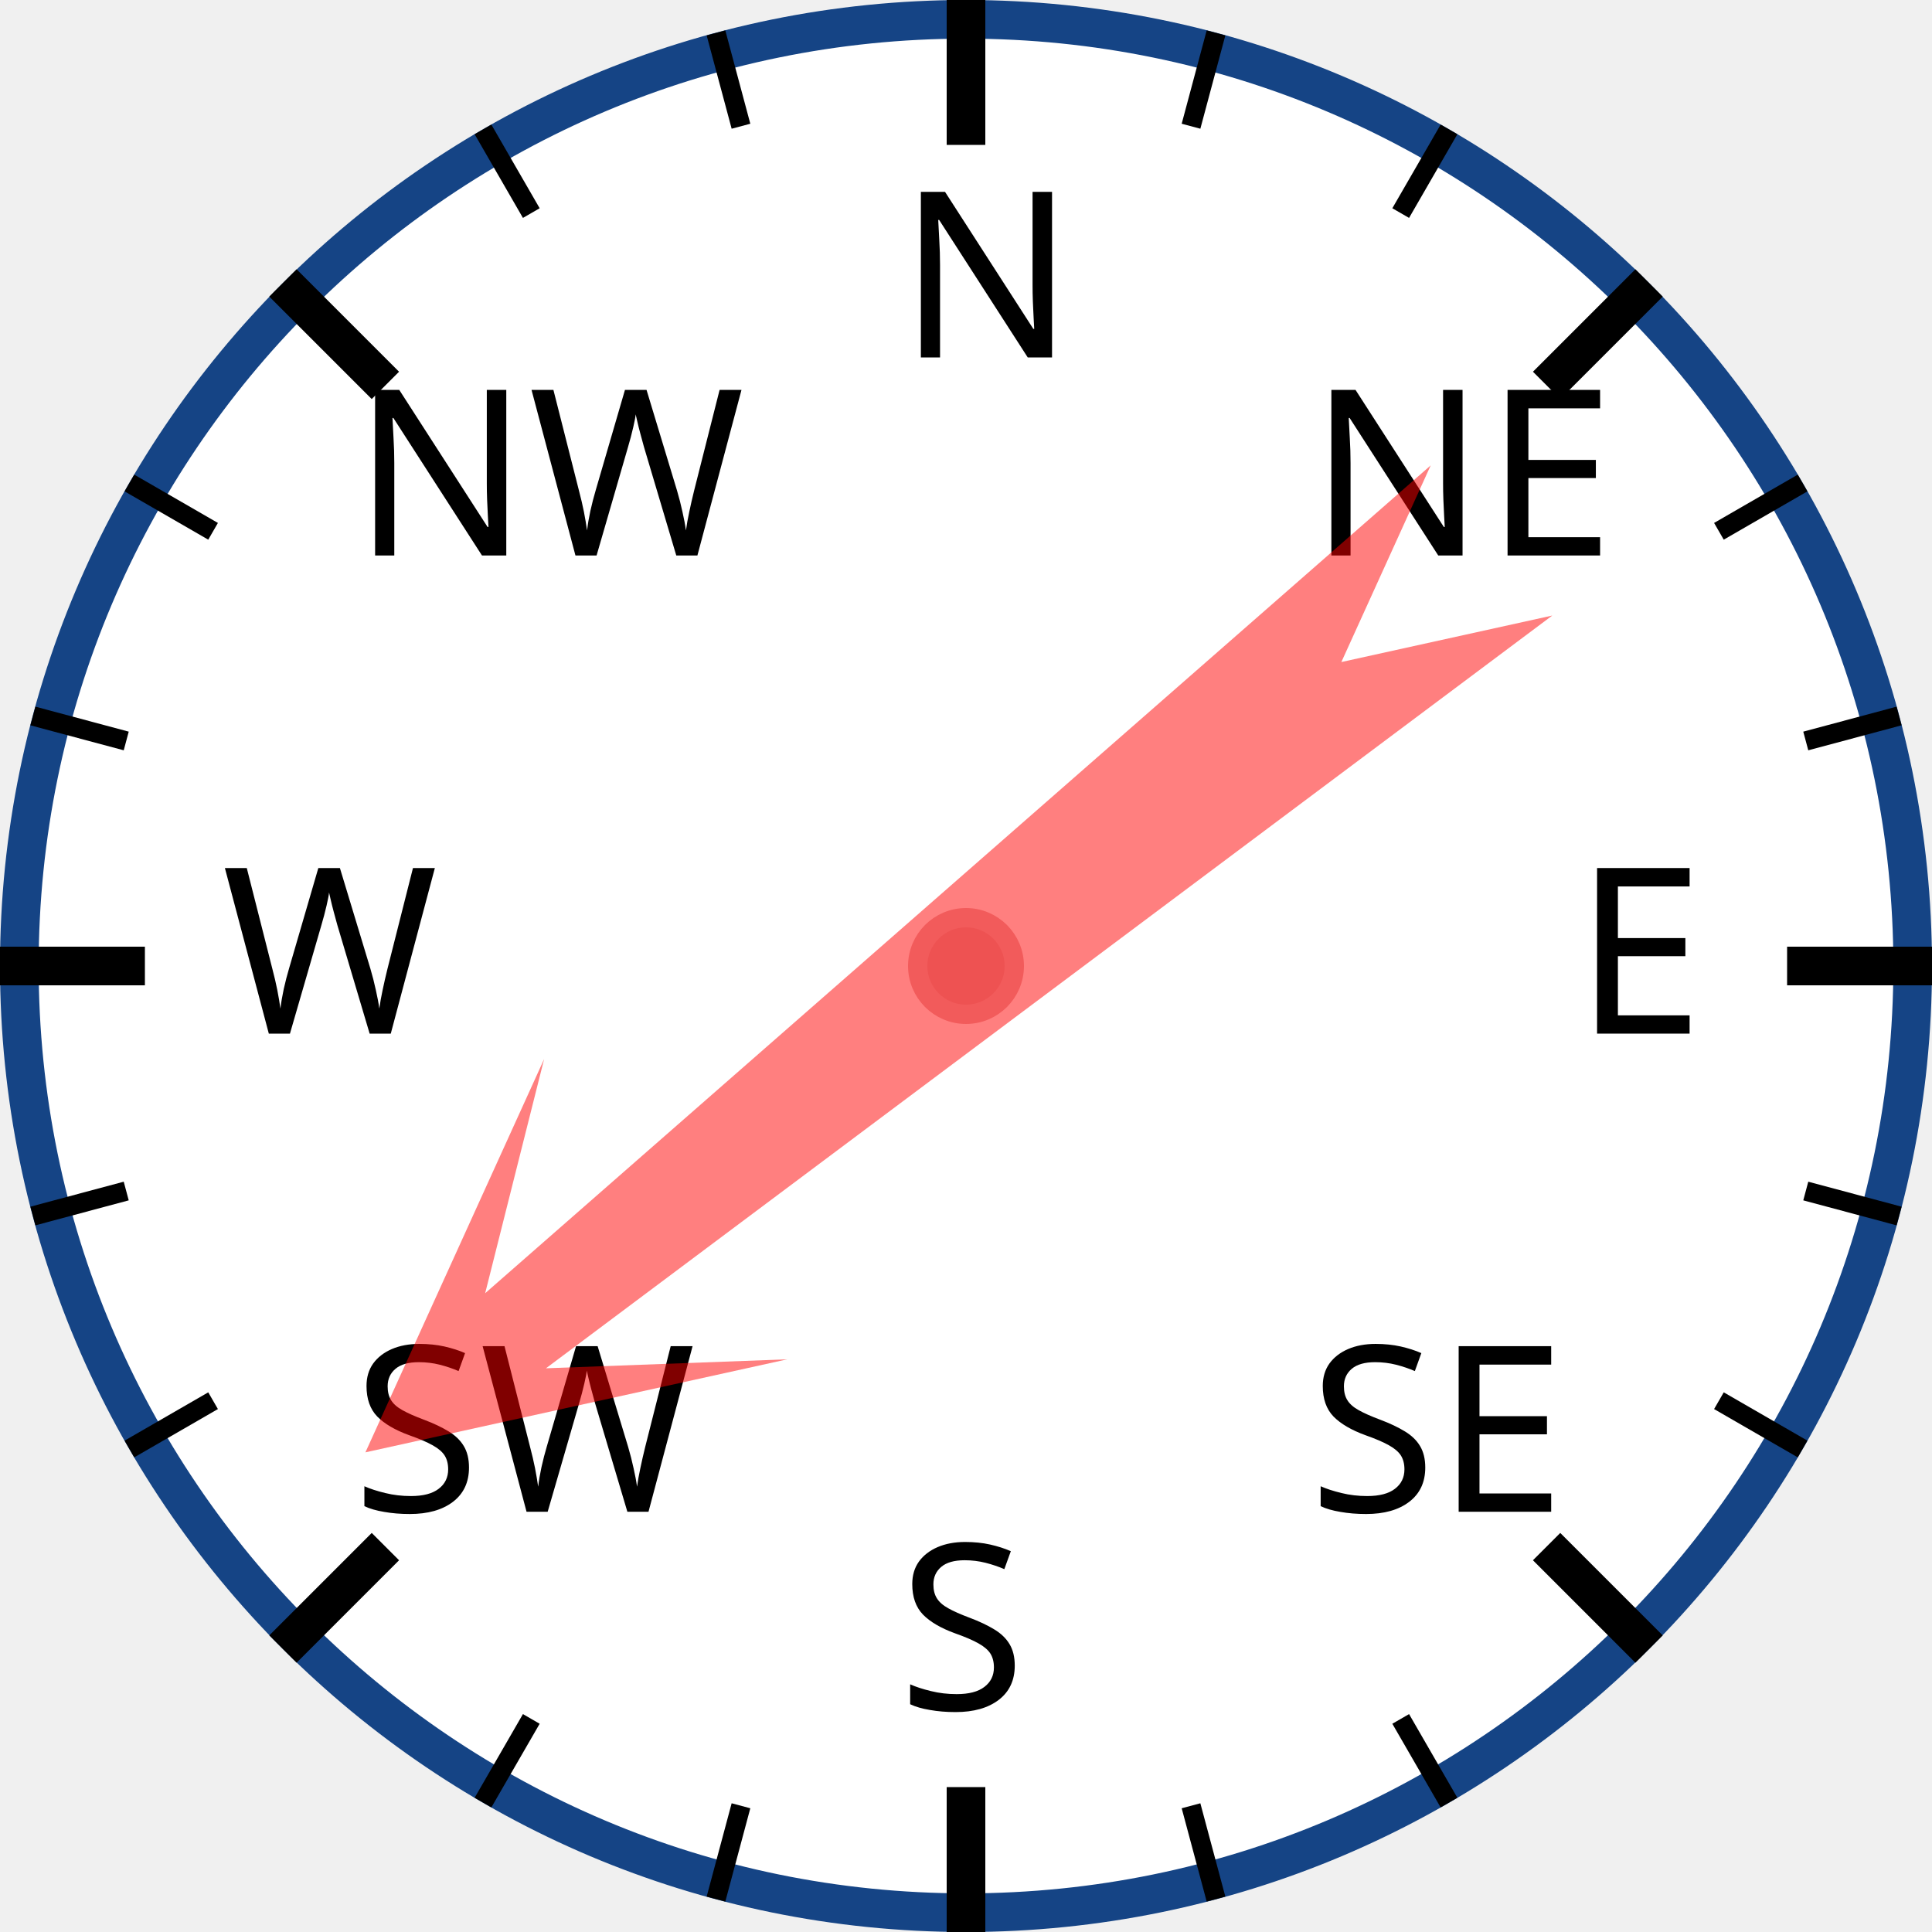
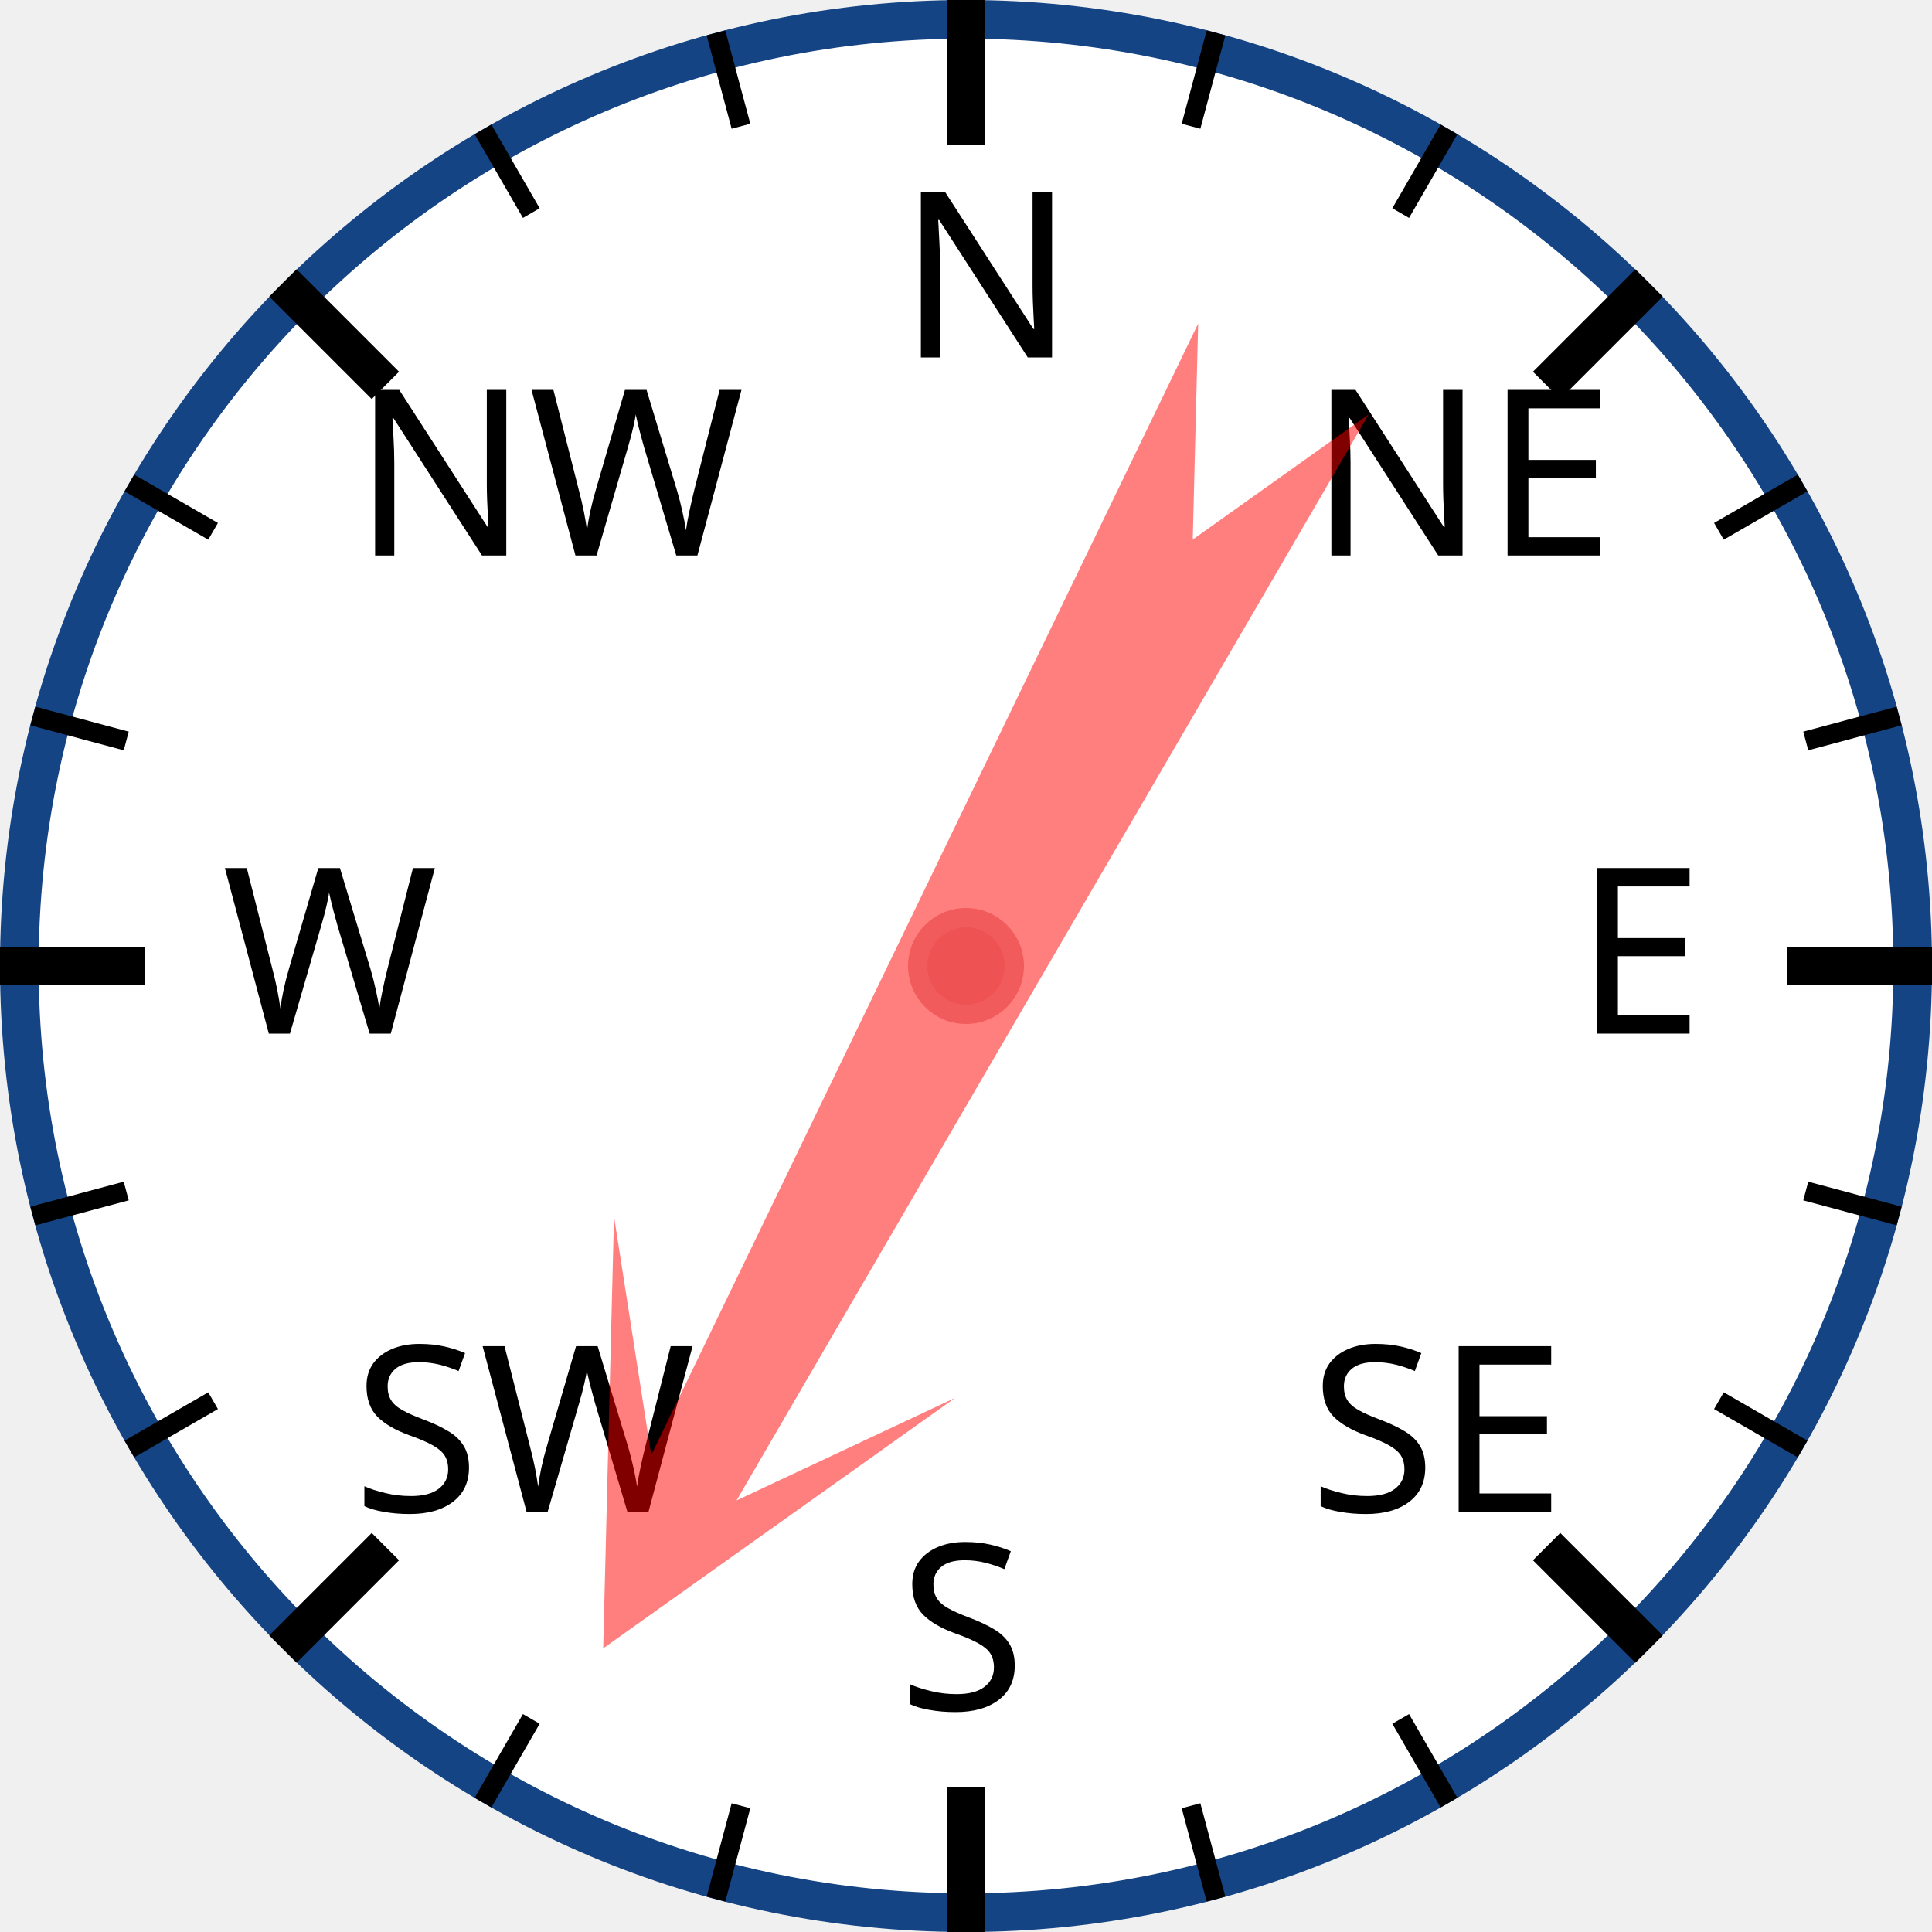
<svg xmlns="http://www.w3.org/2000/svg" width="120px" height="120px" viewBox="0 0 200 200">
  <circle cx="100" cy="100" r="98" style="fill: white; stroke: #154485; stroke-width: 4;" />
  <text x="93.0" y="37.0" style="font-family: sans-serif; font-size: 18pt;">N</text>
  <line x1="100.0" y1="0.0" x2="100.0" y2="15.0" style="stroke: black; stroke-width: 4;" />
  <line x1="74.118" y1="3.407" x2="76.706" y2="13.067" style="stroke: black; stroke-width: 2;" />
  <line x1="50" y1="13.397" x2="55" y2="22.058" style="stroke: black; stroke-width: 2;" />
  <text x="36.503" y="57.503" style="font-family: sans-serif; font-size: 18pt;">NW</text>
  <line x1="29.289" y1="29.289" x2="39.896" y2="39.896" style="stroke: black; stroke-width: 4;" />
  <line x1="13.397" y1="50" x2="22.058" y2="55" style="stroke: black; stroke-width: 2;" />
  <line x1="3.407" y1="74.118" x2="13.067" y2="76.706" style="stroke: black; stroke-width: 2;" />
  <text x="23.0" y="107.0" style="font-family: sans-serif; font-size: 18pt;">W</text>
  <line x1="0.0" y1="100.0" x2="15.0" y2="100.0" style="stroke: black; stroke-width: 4;" />
  <line x1="3.407" y1="125.882" x2="13.067" y2="123.294" style="stroke: black; stroke-width: 2;" />
  <line x1="13.397" y1="150" x2="22.058" y2="145" style="stroke: black; stroke-width: 2;" />
  <text x="36.503" y="156.497" style="font-family: sans-serif; font-size: 18pt;">SW</text>
  <line x1="29.289" y1="170.711" x2="39.896" y2="160.104" style="stroke: black; stroke-width: 4;" />
  <line x1="50" y1="186.603" x2="55" y2="177.942" style="stroke: black; stroke-width: 2;" />
  <line x1="74.118" y1="196.593" x2="76.706" y2="186.933" style="stroke: black; stroke-width: 2;" />
  <text x="93" y="177.0" style="font-family: sans-serif; font-size: 18pt;">S</text>
  <line x1="100" y1="200.0" x2="100" y2="185.0" style="stroke: black; stroke-width: 4;" />
  <line x1="125.882" y1="196.593" x2="123.294" y2="186.933" style="stroke: black; stroke-width: 2;" />
  <line x1="150.0" y1="186.603" x2="145.0" y2="177.942" style="stroke: black; stroke-width: 2;" />
  <text x="135.497" y="156.497" style="font-family: sans-serif; font-size: 18pt;">SE</text>
  <line x1="170.711" y1="170.711" x2="160.104" y2="160.104" style="stroke: black; stroke-width: 4;" />
  <line x1="186.603" y1="150" x2="177.942" y2="145" style="stroke: black; stroke-width: 2;" />
  <line x1="196.593" y1="125.882" x2="186.933" y2="123.294" style="stroke: black; stroke-width: 2;" />
  <text x="163.0" y="107" style="font-family: sans-serif; font-size: 18pt;">E</text>
  <line x1="200.0" y1="100" x2="185.0" y2="100" style="stroke: black; stroke-width: 4;" />
  <line x1="196.593" y1="74.118" x2="186.933" y2="76.706" style="stroke: black; stroke-width: 2;" />
  <line x1="186.603" y1="50" x2="177.942" y2="55" style="stroke: black; stroke-width: 2;" />
  <text x="135.497" y="57.503" style="font-family: sans-serif; font-size: 18pt;">NE</text>
  <line x1="170.711" y1="29.289" x2="160.104" y2="39.896" style="stroke: black; stroke-width: 4;" />
  <line x1="150" y1="13.397" x2="145" y2="22.058" style="stroke: black; stroke-width: 2;" />
  <line x1="125.882" y1="3.407" x2="123.294" y2="13.067" style="stroke: black; stroke-width: 2;" />
-   <polygon points="100 20 120 60 105 40 110 170 100 150 90 170 95 40 80 60" style="fill: red; fill-opacity: 0.5;" transform="rotate(231,100,100)" />
+   <polygon points="100 20 120 60 105 40 110 170 100 150 90 170 95 40 80 60" style="fill: red; fill-opacity: 0.5;" transform="rotate(208,100,100)" />
  <circle cx="100" cy="100" r="5" style="fill: #EE5252; stroke: #F25B5B; stroke-width: 2;" />
</svg>
